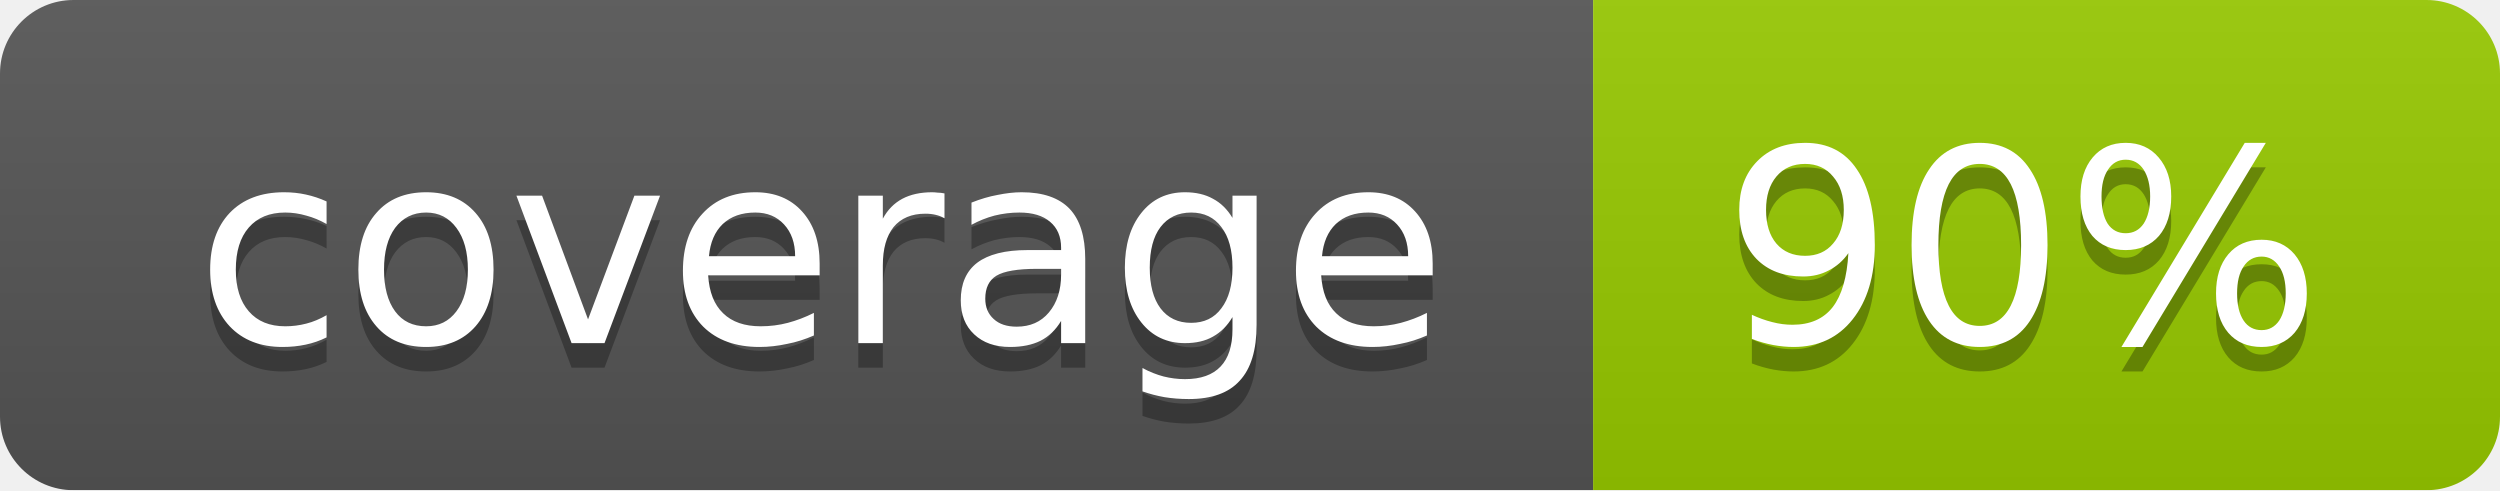
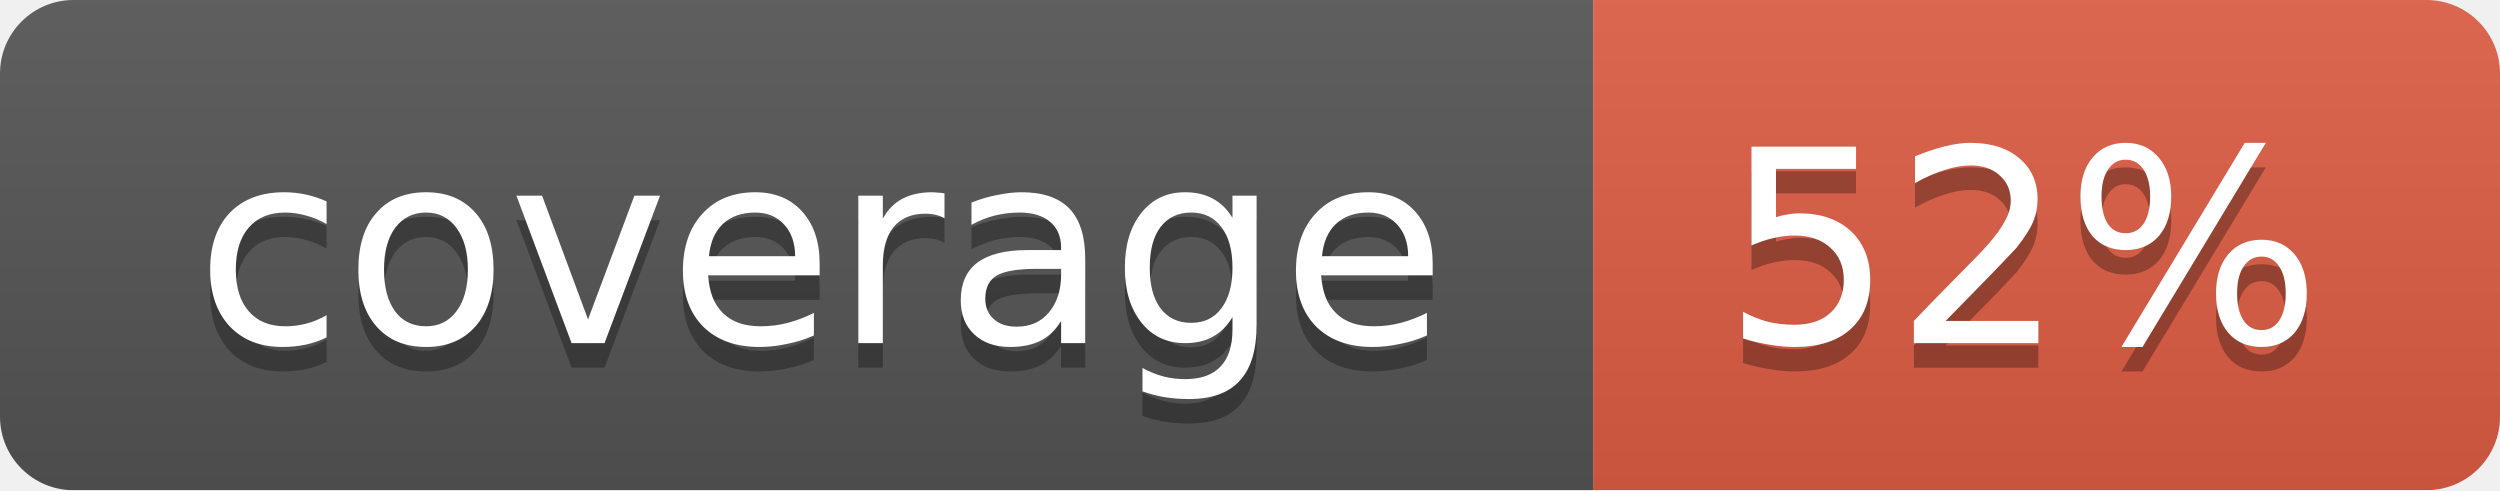
<svg xmlns="http://www.w3.org/2000/svg" width="102" height="20">
  <linearGradient id="smooth" x2="0" y2="100%">
    <stop offset="0" stop-color="#bbb" stop-opacity=".1" />
    <stop offset="1" stop-opacity=".1" />
  </linearGradient>
  <mask id="round">
    <rect width="102" height="20" rx="3" fill="#fff" />
  </mask>
  <g mask="url(#round)">
    <rect width="65" height="20" fill="#555" />
-     <rect x="65" width="37" height="20" fill="#97ca00" />
+     <rect x="65" width="37" height="20" fill="#e05d44" />
    <rect width="102" height="20" fill="url(#smooth)" />
  </g>
  <g fill="#fff" text-anchor="middle" font-family="DejaVu Sans,Verdana,Geneva,sans-serif" font-size="11">
    <text x="33.5" y="15" fill="#010101" fill-opacity=".3">coverage</text>
    <text x="33.5" y="14">coverage</text>
-     <text x="82.5" y="15" fill="#010101" fill-opacity=".3">90%</text>
-     <text x="82.5" y="14">90%</text>
+     <text x="82.5" y="15" fill="#010101" fill-opacity=".3">52%</text>
+     <text x="82.5" y="14">52%</text>
  </g>
</svg>
